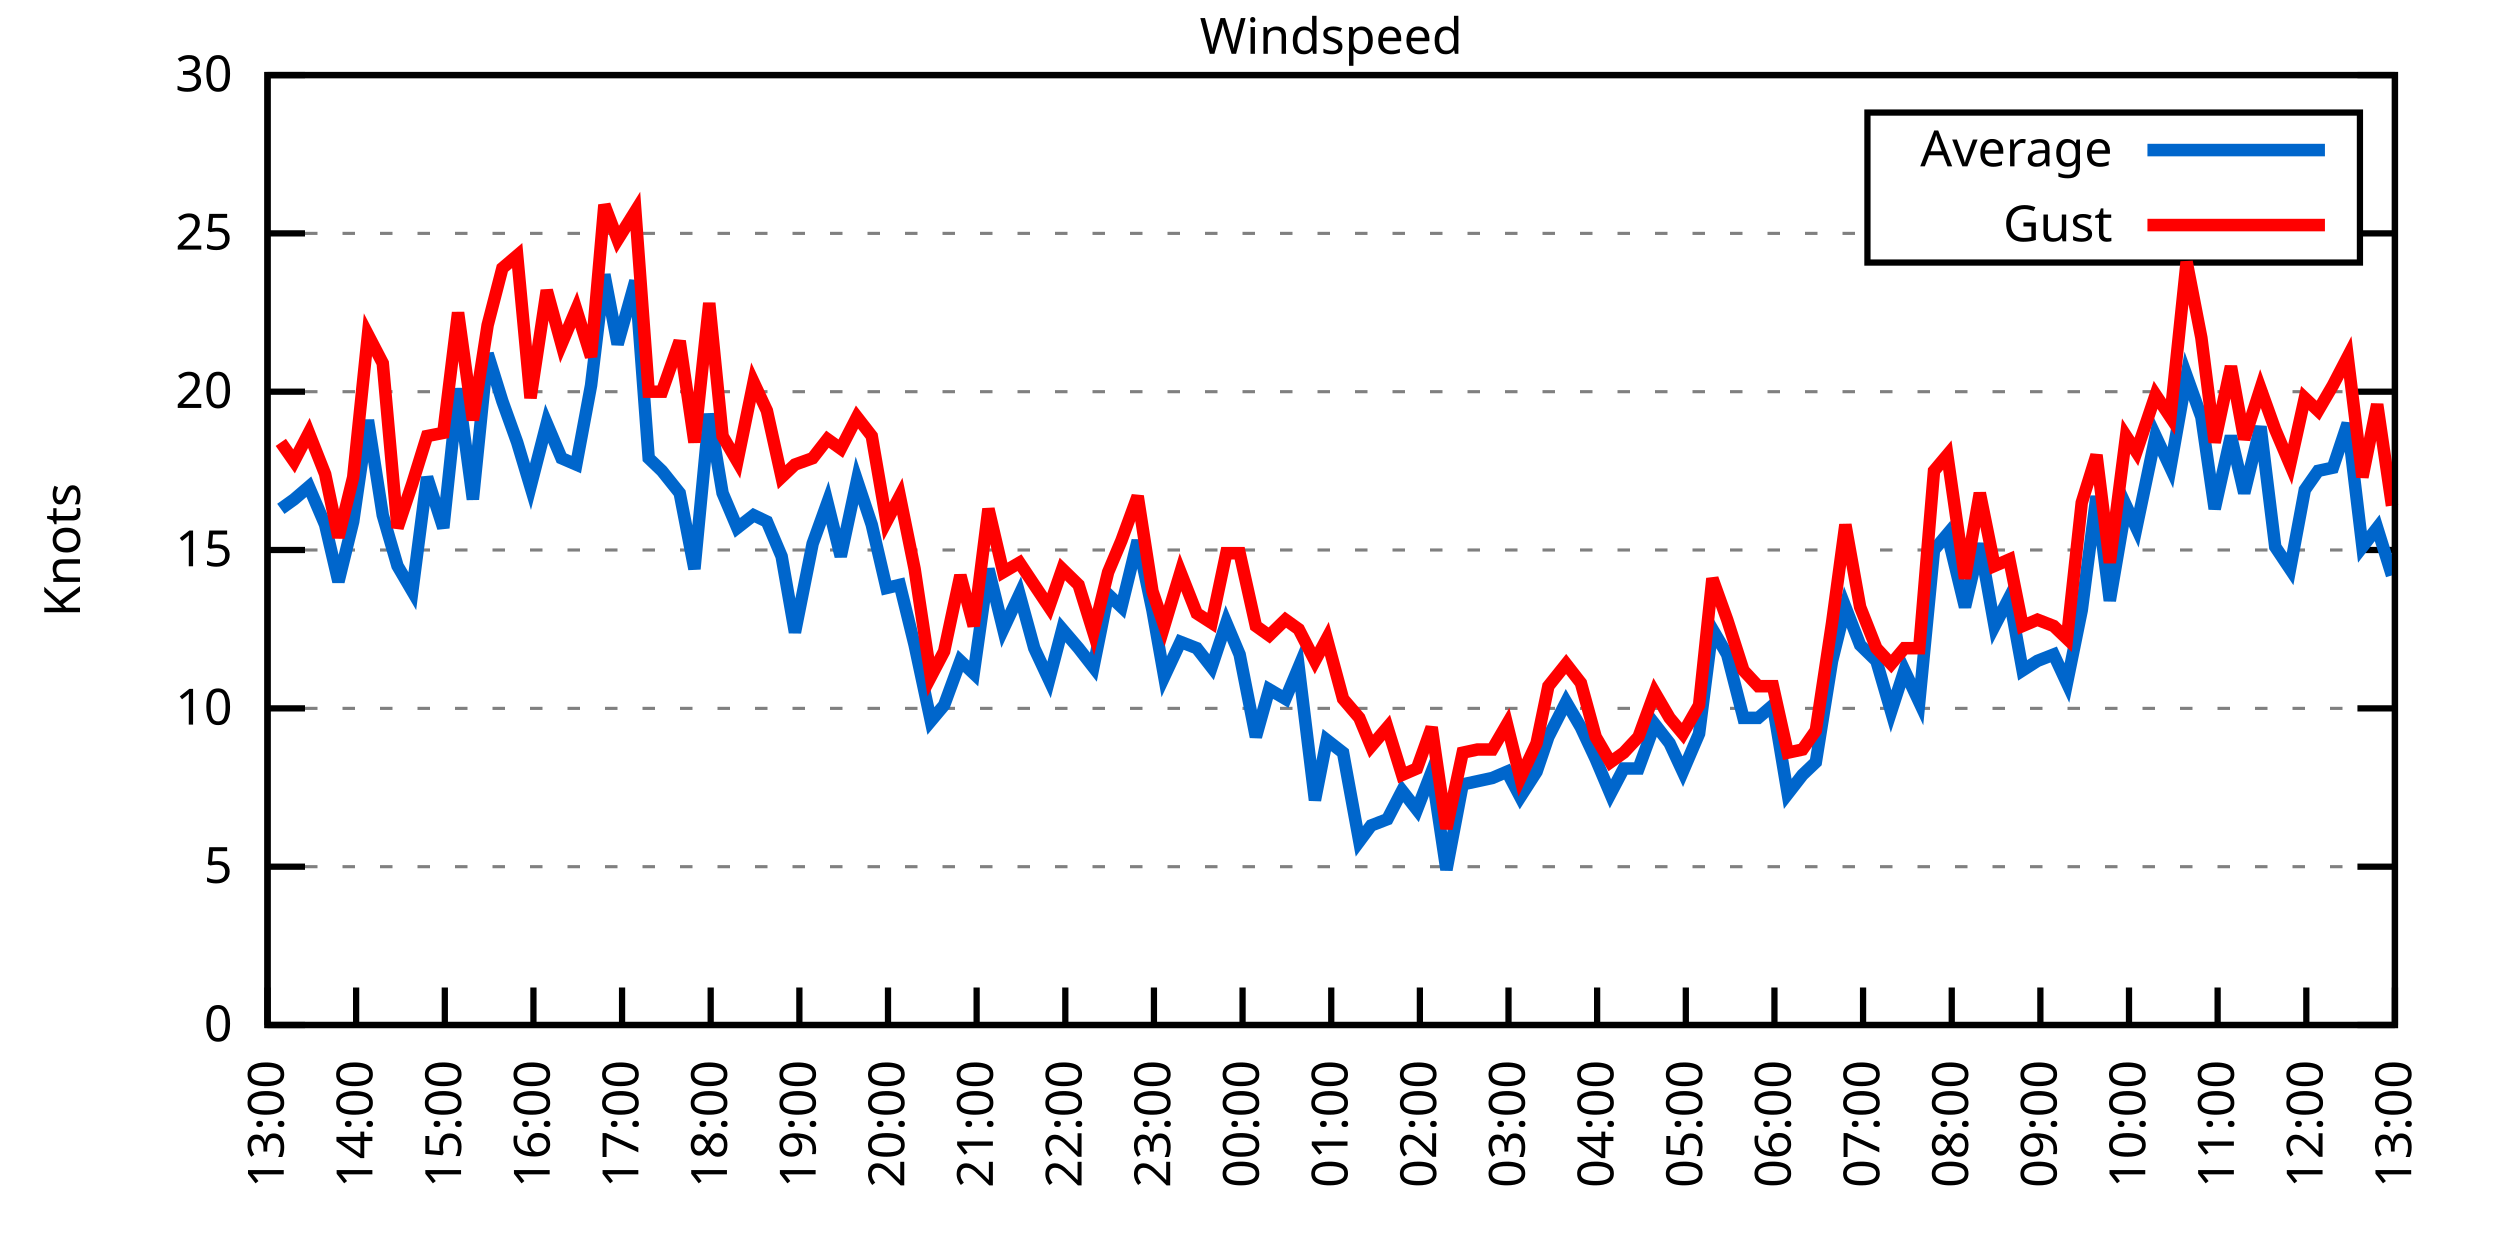
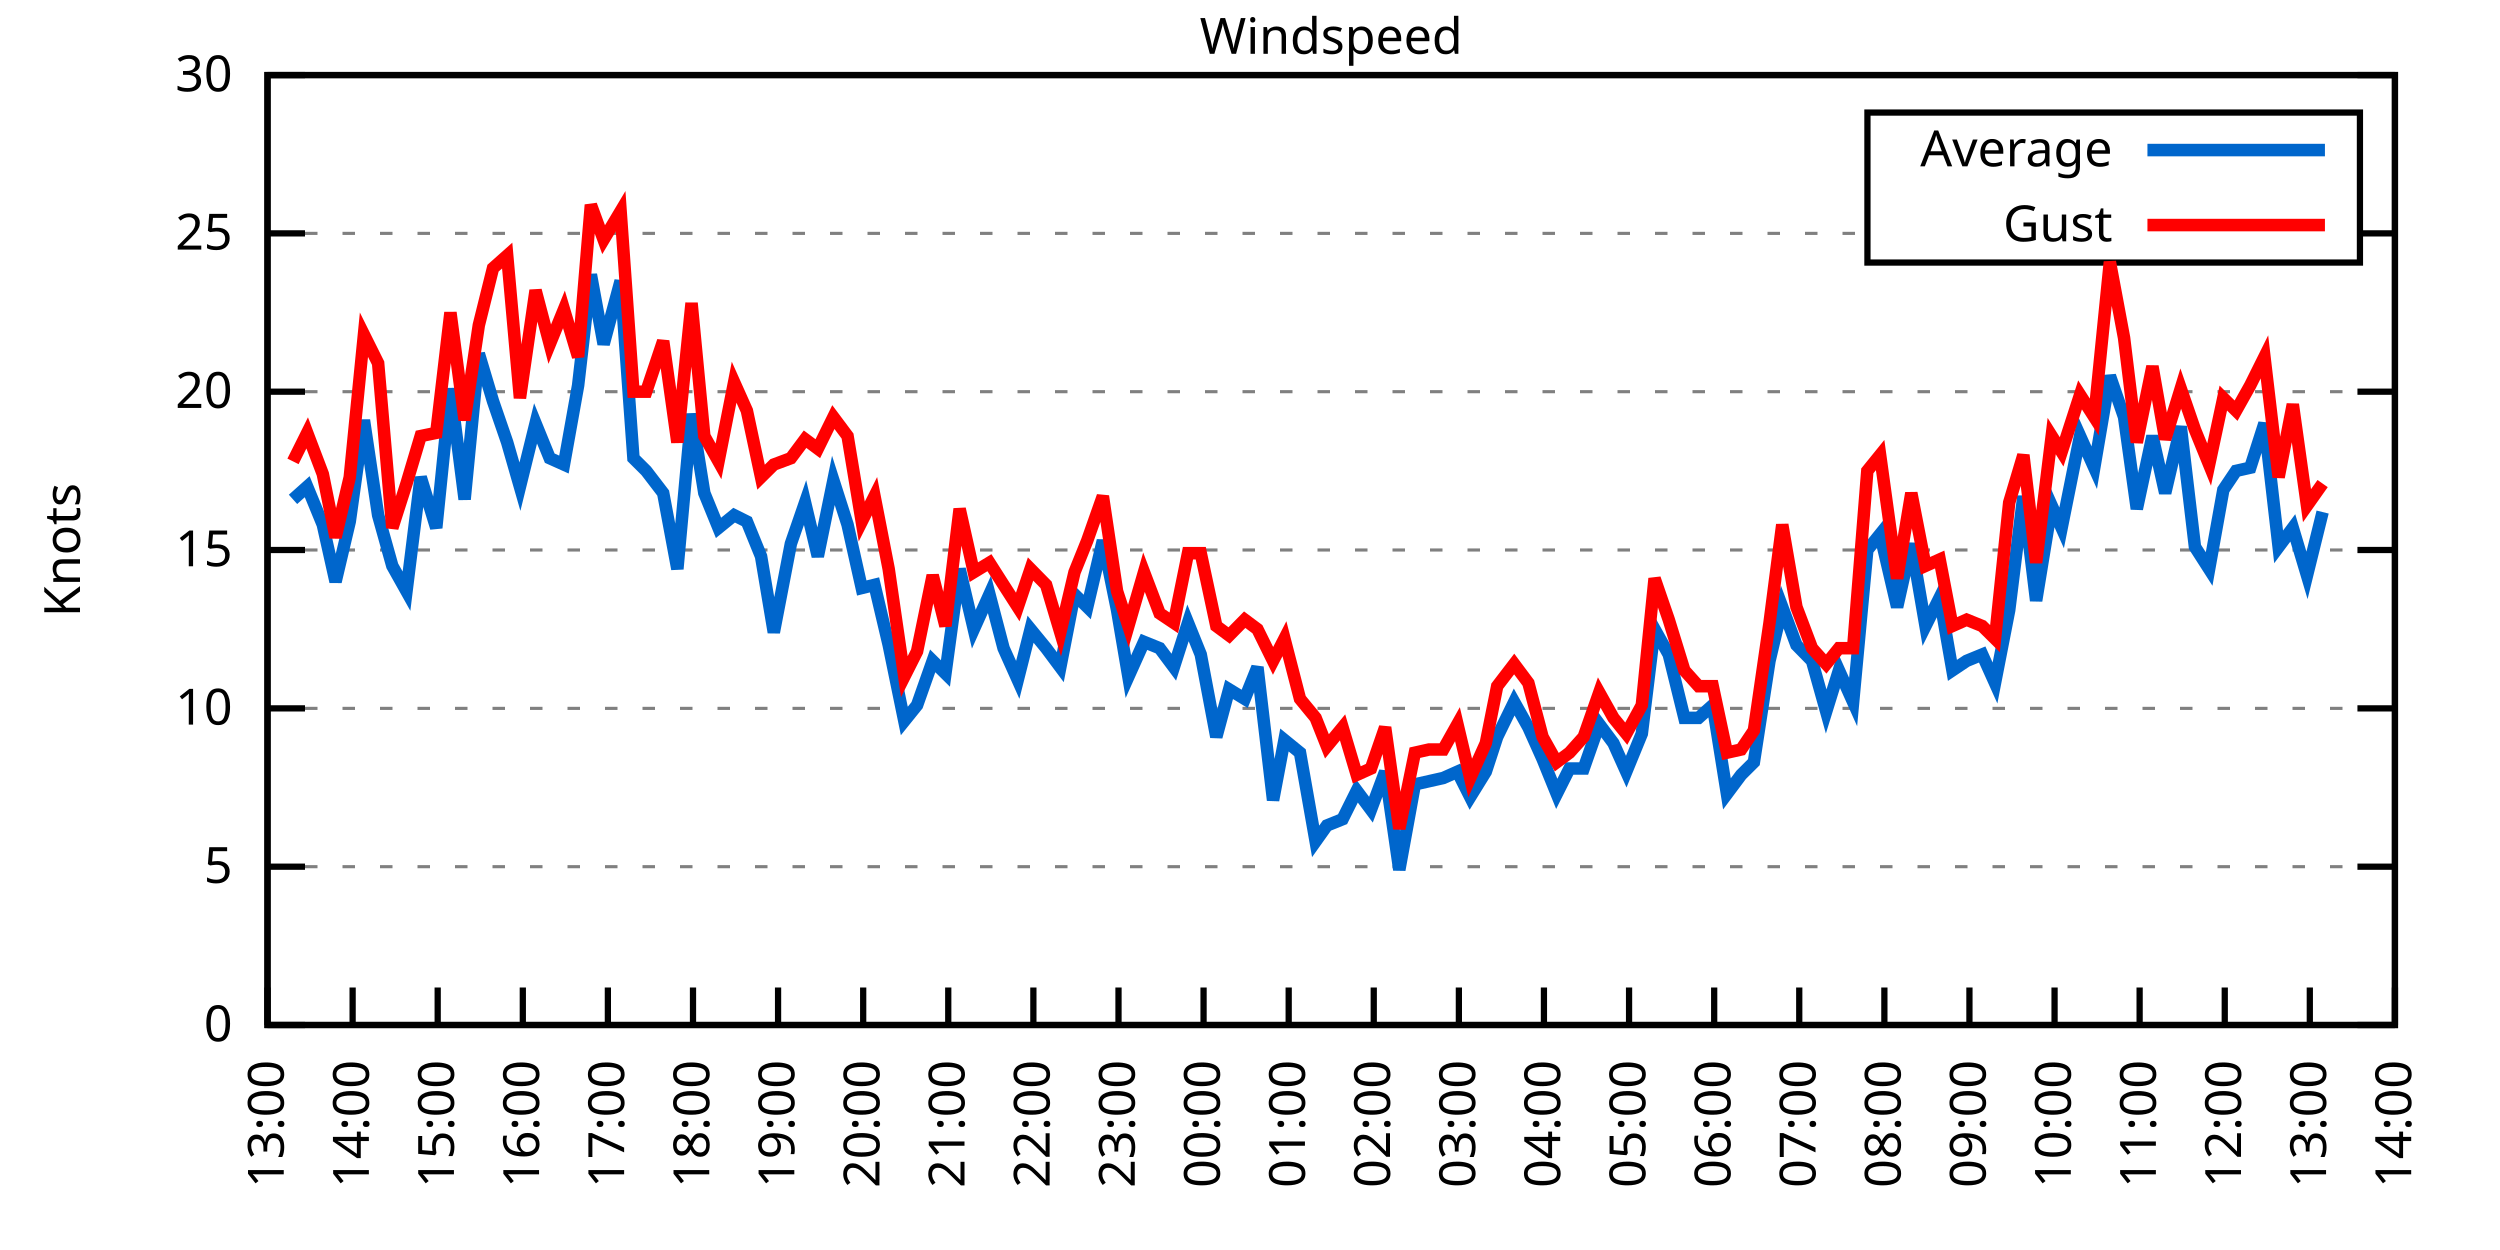
<svg xmlns="http://www.w3.org/2000/svg" xmlns:xlink="http://www.w3.org/1999/xlink" width="400" height="200" viewBox="0 0 400 200">
  <g id="gnuplot_canvas">
    <rect x="0" y="0" width="400" height="200" fill="none" />
    <defs>
      <circle id="gpDot" r="0.5" stroke-width="0.5" stroke="currentColor" />
      <path id="gpPt0" stroke-width="0.333" stroke="currentColor" d="M-1,0 h2 M0,-1 v2" />
      <path id="gpPt1" stroke-width="0.333" stroke="currentColor" d="M-1,-1 L1,1 M1,-1 L-1,1" />
      <path id="gpPt2" stroke-width="0.333" stroke="currentColor" d="M-1,0 L1,0 M0,-1 L0,1 M-1,-1 L1,1 M-1,1 L1,-1" />
      <rect id="gpPt3" stroke-width="0.333" stroke="currentColor" x="-1" y="-1" width="2" height="2" />
      <rect id="gpPt4" stroke-width="0.333" stroke="currentColor" fill="currentColor" x="-1" y="-1" width="2" height="2" />
      <circle id="gpPt5" stroke-width="0.333" stroke="currentColor" cx="0" cy="0" r="1" />
      <use xlink:href="#gpPt5" id="gpPt6" fill="currentColor" stroke="none" />
      <path id="gpPt7" stroke-width="0.333" stroke="currentColor" d="M0,-1.33 L-1.33,0.67 L1.33,0.67 z" />
      <use xlink:href="#gpPt7" id="gpPt8" fill="currentColor" stroke="none" />
      <use xlink:href="#gpPt7" id="gpPt9" stroke="currentColor" transform="rotate(180)" />
      <use xlink:href="#gpPt9" id="gpPt10" fill="currentColor" stroke="none" />
      <use xlink:href="#gpPt3" id="gpPt11" stroke="currentColor" transform="rotate(45)" />
      <use xlink:href="#gpPt11" id="gpPt12" fill="currentColor" stroke="none" />
      <path id="gpPt13" stroke-width="0.333" stroke="currentColor" d="M0,1.330 L1.265,0.411 L0.782,-1.067 L-0.782,-1.076 L-1.265,0.411 z" />
      <use xlink:href="#gpPt13" id="gpPt14" fill="currentColor" stroke="none" />
      <filter id="textbox" filterUnits="objectBoundingBox" x="0" y="0" height="1" width="1">
        <feFlood flood-color="white" flood-opacity="1" result="bgnd" />
        <feComposite in="SourceGraphic" in2="bgnd" operator="atop" />
      </filter>
      <filter id="greybox" filterUnits="objectBoundingBox" x="0" y="0" height="1" width="1">
        <feFlood flood-color="lightgrey" flood-opacity="1" result="grey" />
        <feComposite in="SourceGraphic" in2="grey" operator="atop" />
      </filter>
    </defs>
    <g fill="none" color="white" stroke="currentColor" stroke-width="1.00" stroke-linecap="butt" stroke-linejoin="miter">
</g>
    <g fill="none" color="black" stroke="currentColor" stroke-width="1.00" stroke-linecap="butt" stroke-linejoin="miter">
      <g stroke="none" shape-rendering="crispEdges">
        <polygon fill="rgb(255, 255, 255)" points="42.80,164.00 383.18,164.00 383.18,12.02 42.80,12.02 " />
      </g>
    </g>
    <g fill="none" color="black" stroke="currentColor" stroke-width="1.00" stroke-linecap="butt" stroke-linejoin="miter">
</g>
    <g fill="none" color="black" stroke="black" stroke-width="0.50" stroke-linecap="butt" stroke-linejoin="miter">
</g>
    <g fill="none" color="gray" stroke="currentColor" stroke-width="0.50" stroke-linecap="butt" stroke-linejoin="miter">
      <path stroke="gray" stroke-dasharray="2,4" class="gridline" d="M42.80,164.00 L383.19,164.00  " />
    </g>
    <g fill="none" color="gray" stroke="gray" stroke-width="1.00" stroke-linecap="butt" stroke-linejoin="miter">
</g>
    <g fill="none" color="black" stroke="currentColor" stroke-width="1.00" stroke-linecap="butt" stroke-linejoin="miter">
      <path stroke="black" d="M42.80,164.00 L48.80,164.00 M383.19,164.00 L377.19,164.00  " />
      <g transform="translate(37.20,166.60)" stroke="none" fill="black" font-family="Sans" font-size="8.00" text-anchor="end">
        <text>
          <tspan font-family="Sans"> 0</tspan>
        </text>
      </g>
    </g>
    <g fill="none" color="black" stroke="currentColor" stroke-width="1.00" stroke-linecap="butt" stroke-linejoin="miter">
</g>
    <g fill="none" color="black" stroke="black" stroke-width="0.50" stroke-linecap="butt" stroke-linejoin="miter">
</g>
    <g fill="none" color="gray" stroke="currentColor" stroke-width="0.50" stroke-linecap="butt" stroke-linejoin="miter">
      <path stroke="gray" stroke-dasharray="2,4" class="gridline" d="M42.80,138.67 L383.19,138.67  " />
    </g>
    <g fill="none" color="gray" stroke="gray" stroke-width="1.00" stroke-linecap="butt" stroke-linejoin="miter">
</g>
    <g fill="none" color="black" stroke="currentColor" stroke-width="1.00" stroke-linecap="butt" stroke-linejoin="miter">
      <path stroke="black" d="M42.80,138.67 L48.80,138.67 M383.19,138.67 L377.19,138.67  " />
      <g transform="translate(37.20,141.27)" stroke="none" fill="black" font-family="Sans" font-size="8.00" text-anchor="end">
        <text>
          <tspan font-family="Sans"> 5</tspan>
        </text>
      </g>
    </g>
    <g fill="none" color="black" stroke="currentColor" stroke-width="1.00" stroke-linecap="butt" stroke-linejoin="miter">
</g>
    <g fill="none" color="black" stroke="black" stroke-width="0.50" stroke-linecap="butt" stroke-linejoin="miter">
</g>
    <g fill="none" color="gray" stroke="currentColor" stroke-width="0.50" stroke-linecap="butt" stroke-linejoin="miter">
      <path stroke="gray" stroke-dasharray="2,4" class="gridline" d="M42.80,113.34 L383.19,113.34  " />
    </g>
    <g fill="none" color="gray" stroke="gray" stroke-width="1.00" stroke-linecap="butt" stroke-linejoin="miter">
</g>
    <g fill="none" color="black" stroke="currentColor" stroke-width="1.00" stroke-linecap="butt" stroke-linejoin="miter">
      <path stroke="black" d="M42.80,113.34 L48.80,113.34 M383.19,113.34 L377.19,113.34  " />
      <g transform="translate(37.20,115.94)" stroke="none" fill="black" font-family="Sans" font-size="8.00" text-anchor="end">
        <text>
          <tspan font-family="Sans"> 10</tspan>
        </text>
      </g>
    </g>
    <g fill="none" color="black" stroke="currentColor" stroke-width="1.00" stroke-linecap="butt" stroke-linejoin="miter">
</g>
    <g fill="none" color="black" stroke="black" stroke-width="0.50" stroke-linecap="butt" stroke-linejoin="miter">
</g>
    <g fill="none" color="gray" stroke="currentColor" stroke-width="0.50" stroke-linecap="butt" stroke-linejoin="miter">
      <path stroke="gray" stroke-dasharray="2,4" class="gridline" d="M42.80,88.00 L383.19,88.00  " />
    </g>
    <g fill="none" color="gray" stroke="gray" stroke-width="1.00" stroke-linecap="butt" stroke-linejoin="miter">
</g>
    <g fill="none" color="black" stroke="currentColor" stroke-width="1.00" stroke-linecap="butt" stroke-linejoin="miter">
      <path stroke="black" d="M42.80,88.00 L48.80,88.00 M383.19,88.00 L377.19,88.00  " />
      <g transform="translate(37.20,90.60)" stroke="none" fill="black" font-family="Sans" font-size="8.00" text-anchor="end">
        <text>
          <tspan font-family="Sans"> 15</tspan>
        </text>
      </g>
    </g>
    <g fill="none" color="black" stroke="currentColor" stroke-width="1.00" stroke-linecap="butt" stroke-linejoin="miter">
</g>
    <g fill="none" color="black" stroke="black" stroke-width="0.50" stroke-linecap="butt" stroke-linejoin="miter">
</g>
    <g fill="none" color="gray" stroke="currentColor" stroke-width="0.50" stroke-linecap="butt" stroke-linejoin="miter">
      <path stroke="gray" stroke-dasharray="2,4" class="gridline" d="M42.80,62.67 L383.19,62.67  " />
    </g>
    <g fill="none" color="gray" stroke="gray" stroke-width="1.00" stroke-linecap="butt" stroke-linejoin="miter">
</g>
    <g fill="none" color="black" stroke="currentColor" stroke-width="1.00" stroke-linecap="butt" stroke-linejoin="miter">
      <path stroke="black" d="M42.80,62.67 L48.80,62.67 M383.19,62.67 L377.19,62.67  " />
      <g transform="translate(37.20,65.27)" stroke="none" fill="black" font-family="Sans" font-size="8.00" text-anchor="end">
        <text>
          <tspan font-family="Sans"> 20</tspan>
        </text>
      </g>
    </g>
    <g fill="none" color="black" stroke="currentColor" stroke-width="1.00" stroke-linecap="butt" stroke-linejoin="miter">
</g>
    <g fill="none" color="black" stroke="black" stroke-width="0.50" stroke-linecap="butt" stroke-linejoin="miter">
</g>
    <g fill="none" color="gray" stroke="currentColor" stroke-width="0.50" stroke-linecap="butt" stroke-linejoin="miter">
      <path stroke="gray" stroke-dasharray="2,4" class="gridline" d="M42.80,37.34 L298.79,37.34 M377.59,37.34 L383.19,37.34  " />
    </g>
    <g fill="none" color="gray" stroke="gray" stroke-width="1.00" stroke-linecap="butt" stroke-linejoin="miter">
</g>
    <g fill="none" color="black" stroke="currentColor" stroke-width="1.00" stroke-linecap="butt" stroke-linejoin="miter">
      <path stroke="black" d="M42.80,37.34 L48.80,37.34 M383.19,37.34 L377.19,37.34  " />
      <g transform="translate(37.20,39.94)" stroke="none" fill="black" font-family="Sans" font-size="8.00" text-anchor="end">
        <text>
          <tspan font-family="Sans"> 25</tspan>
        </text>
      </g>
    </g>
    <g fill="none" color="black" stroke="currentColor" stroke-width="1.00" stroke-linecap="butt" stroke-linejoin="miter">
</g>
    <g fill="none" color="black" stroke="black" stroke-width="0.50" stroke-linecap="butt" stroke-linejoin="miter">
</g>
    <g fill="none" color="gray" stroke="currentColor" stroke-width="0.50" stroke-linecap="butt" stroke-linejoin="miter">
      <path stroke="gray" stroke-dasharray="2,4" class="gridline" d="M42.80,12.01 L383.19,12.01  " />
    </g>
    <g fill="none" color="gray" stroke="gray" stroke-width="1.00" stroke-linecap="butt" stroke-linejoin="miter">
</g>
    <g fill="none" color="black" stroke="currentColor" stroke-width="1.00" stroke-linecap="butt" stroke-linejoin="miter">
      <path stroke="black" d="M42.80,12.01 L48.80,12.01 M383.19,12.01 L377.19,12.01  " />
      <g transform="translate(37.20,14.61)" stroke="none" fill="black" font-family="Sans" font-size="8.00" text-anchor="end">
        <text>
          <tspan font-family="Sans"> 30</tspan>
        </text>
      </g>
    </g>
    <g fill="none" color="black" stroke="currentColor" stroke-width="1.00" stroke-linecap="butt" stroke-linejoin="miter">
      <path stroke="black" d="M42.80,164.00 L42.80,158.00  " />
      <g transform="translate(45.40,169.60) rotate(270.00)" stroke="none" fill="black" font-family="Sans" font-size="8.00" text-anchor="end">
        <text>
          <tspan font-family="Sans">13:00</tspan>
        </text>
      </g>
    </g>
    <g fill="none" color="black" stroke="currentColor" stroke-width="1.00" stroke-linecap="butt" stroke-linejoin="miter">
-       <path stroke="black" d="M56.98,164.00 L56.98,158.00  " />
-       <g transform="translate(59.58,169.60) rotate(270.00)" stroke="none" fill="black" font-family="Sans" font-size="8.00" text-anchor="end">
+       <path stroke="black" d="M56.42,164.00 L56.42,158.00  " />
+       <g transform="translate(59.02,169.60) rotate(270.00)" stroke="none" fill="black" font-family="Sans" font-size="8.00" text-anchor="end">
        <text>
          <tspan font-family="Sans">14:00</tspan>
        </text>
      </g>
    </g>
    <g fill="none" color="black" stroke="currentColor" stroke-width="1.00" stroke-linecap="butt" stroke-linejoin="miter">
-       <path stroke="black" d="M71.17,164.00 L71.17,158.00  " />
-       <g transform="translate(73.77,169.60) rotate(270.00)" stroke="none" fill="black" font-family="Sans" font-size="8.00" text-anchor="end">
+       <path stroke="black" d="M70.03,164.00 L70.03,158.00  " />
+       <g transform="translate(72.63,169.60) rotate(270.00)" stroke="none" fill="black" font-family="Sans" font-size="8.00" text-anchor="end">
        <text>
          <tspan font-family="Sans">15:00</tspan>
        </text>
      </g>
    </g>
    <g fill="none" color="black" stroke="currentColor" stroke-width="1.00" stroke-linecap="butt" stroke-linejoin="miter">
-       <path stroke="black" d="M85.35,164.00 L85.35,158.00  " />
-       <g transform="translate(87.95,169.60) rotate(270.00)" stroke="none" fill="black" font-family="Sans" font-size="8.00" text-anchor="end">
+       <path stroke="black" d="M83.65,164.00 L83.65,158.00  " />
+       <g transform="translate(86.25,169.60) rotate(270.00)" stroke="none" fill="black" font-family="Sans" font-size="8.00" text-anchor="end">
        <text>
          <tspan font-family="Sans">16:00</tspan>
        </text>
      </g>
    </g>
    <g fill="none" color="black" stroke="currentColor" stroke-width="1.00" stroke-linecap="butt" stroke-linejoin="miter">
-       <path stroke="black" d="M99.53,164.00 L99.53,158.00  " />
-       <g transform="translate(102.13,169.60) rotate(270.00)" stroke="none" fill="black" font-family="Sans" font-size="8.00" text-anchor="end">
+       <path stroke="black" d="M97.26,164.00 L97.26,158.00  " />
+       <g transform="translate(99.86,169.60) rotate(270.00)" stroke="none" fill="black" font-family="Sans" font-size="8.00" text-anchor="end">
        <text>
          <tspan font-family="Sans">17:00</tspan>
        </text>
      </g>
    </g>
    <g fill="none" color="black" stroke="currentColor" stroke-width="1.00" stroke-linecap="butt" stroke-linejoin="miter">
-       <path stroke="black" d="M113.71,164.00 L113.71,158.00  " />
-       <g transform="translate(116.31,169.60) rotate(270.00)" stroke="none" fill="black" font-family="Sans" font-size="8.00" text-anchor="end">
+       <path stroke="black" d="M110.88,164.00 L110.88,158.00  " />
+       <g transform="translate(113.48,169.60) rotate(270.00)" stroke="none" fill="black" font-family="Sans" font-size="8.00" text-anchor="end">
        <text>
          <tspan font-family="Sans">18:00</tspan>
        </text>
      </g>
    </g>
    <g fill="none" color="black" stroke="currentColor" stroke-width="1.00" stroke-linecap="butt" stroke-linejoin="miter">
-       <path stroke="black" d="M127.90,164.00 L127.90,158.00  " />
-       <g transform="translate(130.50,169.60) rotate(270.00)" stroke="none" fill="black" font-family="Sans" font-size="8.00" text-anchor="end">
+       <path stroke="black" d="M124.49,164.00 L124.49,158.00  " />
+       <g transform="translate(127.09,169.60) rotate(270.00)" stroke="none" fill="black" font-family="Sans" font-size="8.00" text-anchor="end">
        <text>
          <tspan font-family="Sans">19:00</tspan>
        </text>
      </g>
    </g>
    <g fill="none" color="black" stroke="currentColor" stroke-width="1.00" stroke-linecap="butt" stroke-linejoin="miter">
-       <path stroke="black" d="M142.08,164.00 L142.08,158.00  " />
-       <g transform="translate(144.68,169.60) rotate(270.00)" stroke="none" fill="black" font-family="Sans" font-size="8.00" text-anchor="end">
+       <path stroke="black" d="M138.11,164.00 L138.11,158.00  " />
+       <g transform="translate(140.71,169.60) rotate(270.00)" stroke="none" fill="black" font-family="Sans" font-size="8.00" text-anchor="end">
        <text>
          <tspan font-family="Sans">20:00</tspan>
        </text>
      </g>
    </g>
    <g fill="none" color="black" stroke="currentColor" stroke-width="1.00" stroke-linecap="butt" stroke-linejoin="miter">
-       <path stroke="black" d="M156.26,164.00 L156.26,158.00  " />
-       <g transform="translate(158.86,169.60) rotate(270.00)" stroke="none" fill="black" font-family="Sans" font-size="8.00" text-anchor="end">
+       <path stroke="black" d="M151.72,164.00 L151.72,158.00  " />
+       <g transform="translate(154.32,169.60) rotate(270.00)" stroke="none" fill="black" font-family="Sans" font-size="8.00" text-anchor="end">
        <text>
          <tspan font-family="Sans">21:00</tspan>
        </text>
      </g>
    </g>
    <g fill="none" color="black" stroke="currentColor" stroke-width="1.00" stroke-linecap="butt" stroke-linejoin="miter">
-       <path stroke="black" d="M170.45,164.00 L170.45,158.00  " />
-       <g transform="translate(173.05,169.60) rotate(270.00)" stroke="none" fill="black" font-family="Sans" font-size="8.00" text-anchor="end">
+       <path stroke="black" d="M165.34,164.00 L165.34,158.00  " />
+       <g transform="translate(167.94,169.60) rotate(270.00)" stroke="none" fill="black" font-family="Sans" font-size="8.00" text-anchor="end">
        <text>
          <tspan font-family="Sans">22:00</tspan>
        </text>
      </g>
    </g>
    <g fill="none" color="black" stroke="currentColor" stroke-width="1.00" stroke-linecap="butt" stroke-linejoin="miter">
-       <path stroke="black" d="M184.63,164.00 L184.63,158.00  " />
-       <g transform="translate(187.23,169.60) rotate(270.00)" stroke="none" fill="black" font-family="Sans" font-size="8.00" text-anchor="end">
+       <path stroke="black" d="M178.96,164.00 L178.96,158.00  " />
+       <g transform="translate(181.56,169.60) rotate(270.00)" stroke="none" fill="black" font-family="Sans" font-size="8.00" text-anchor="end">
        <text>
          <tspan font-family="Sans">23:00</tspan>
        </text>
      </g>
    </g>
    <g fill="none" color="black" stroke="currentColor" stroke-width="1.00" stroke-linecap="butt" stroke-linejoin="miter">
-       <path stroke="black" d="M198.81,164.00 L198.81,158.00  " />
-       <g transform="translate(201.41,169.60) rotate(270.00)" stroke="none" fill="black" font-family="Sans" font-size="8.00" text-anchor="end">
+       <path stroke="black" d="M192.57,164.00 L192.57,158.00  " />
+       <g transform="translate(195.17,169.60) rotate(270.00)" stroke="none" fill="black" font-family="Sans" font-size="8.00" text-anchor="end">
        <text>
          <tspan font-family="Sans">00:00</tspan>
        </text>
      </g>
    </g>
    <g fill="none" color="black" stroke="currentColor" stroke-width="1.00" stroke-linecap="butt" stroke-linejoin="miter">
-       <path stroke="black" d="M213.00,164.00 L213.00,158.00  " />
-       <g transform="translate(215.60,169.60) rotate(270.00)" stroke="none" fill="black" font-family="Sans" font-size="8.00" text-anchor="end">
+       <path stroke="black" d="M206.19,164.00 L206.19,158.00  " />
+       <g transform="translate(208.79,169.60) rotate(270.00)" stroke="none" fill="black" font-family="Sans" font-size="8.00" text-anchor="end">
        <text>
          <tspan font-family="Sans">01:00</tspan>
        </text>
      </g>
    </g>
    <g fill="none" color="black" stroke="currentColor" stroke-width="1.00" stroke-linecap="butt" stroke-linejoin="miter">
-       <path stroke="black" d="M227.18,164.00 L227.18,158.00  " />
-       <g transform="translate(229.78,169.60) rotate(270.00)" stroke="none" fill="black" font-family="Sans" font-size="8.00" text-anchor="end">
+       <path stroke="black" d="M219.80,164.00 L219.80,158.00  " />
+       <g transform="translate(222.40,169.60) rotate(270.00)" stroke="none" fill="black" font-family="Sans" font-size="8.00" text-anchor="end">
        <text>
          <tspan font-family="Sans">02:00</tspan>
        </text>
      </g>
    </g>
    <g fill="none" color="black" stroke="currentColor" stroke-width="1.00" stroke-linecap="butt" stroke-linejoin="miter">
-       <path stroke="black" d="M241.36,164.00 L241.36,158.00  " />
-       <g transform="translate(243.96,169.60) rotate(270.00)" stroke="none" fill="black" font-family="Sans" font-size="8.00" text-anchor="end">
+       <path stroke="black" d="M233.42,164.00 L233.42,158.00  " />
+       <g transform="translate(236.02,169.60) rotate(270.00)" stroke="none" fill="black" font-family="Sans" font-size="8.00" text-anchor="end">
        <text>
          <tspan font-family="Sans">03:00</tspan>
        </text>
      </g>
    </g>
    <g fill="none" color="black" stroke="currentColor" stroke-width="1.00" stroke-linecap="butt" stroke-linejoin="miter">
-       <path stroke="black" d="M255.54,164.00 L255.54,158.00  " />
-       <g transform="translate(258.14,169.60) rotate(270.00)" stroke="none" fill="black" font-family="Sans" font-size="8.00" text-anchor="end">
+       <path stroke="black" d="M247.03,164.00 L247.03,158.00  " />
+       <g transform="translate(249.63,169.60) rotate(270.00)" stroke="none" fill="black" font-family="Sans" font-size="8.00" text-anchor="end">
        <text>
          <tspan font-family="Sans">04:00</tspan>
        </text>
      </g>
    </g>
    <g fill="none" color="black" stroke="currentColor" stroke-width="1.00" stroke-linecap="butt" stroke-linejoin="miter">
-       <path stroke="black" d="M269.73,164.00 L269.73,158.00  " />
-       <g transform="translate(272.33,169.60) rotate(270.00)" stroke="none" fill="black" font-family="Sans" font-size="8.00" text-anchor="end">
+       <path stroke="black" d="M260.65,164.00 L260.65,158.00  " />
+       <g transform="translate(263.25,169.60) rotate(270.00)" stroke="none" fill="black" font-family="Sans" font-size="8.00" text-anchor="end">
        <text>
          <tspan font-family="Sans">05:00</tspan>
        </text>
      </g>
    </g>
    <g fill="none" color="black" stroke="currentColor" stroke-width="1.00" stroke-linecap="butt" stroke-linejoin="miter">
-       <path stroke="black" d="M283.91,164.00 L283.91,158.00  " />
-       <g transform="translate(286.51,169.60) rotate(270.00)" stroke="none" fill="black" font-family="Sans" font-size="8.00" text-anchor="end">
+       <path stroke="black" d="M274.27,164.00 L274.27,158.00  " />
+       <g transform="translate(276.87,169.60) rotate(270.00)" stroke="none" fill="black" font-family="Sans" font-size="8.00" text-anchor="end">
        <text>
          <tspan font-family="Sans">06:00</tspan>
        </text>
      </g>
    </g>
    <g fill="none" color="black" stroke="currentColor" stroke-width="1.00" stroke-linecap="butt" stroke-linejoin="miter">
-       <path stroke="black" d="M298.09,164.00 L298.09,158.00  " />
-       <g transform="translate(300.69,169.60) rotate(270.00)" stroke="none" fill="black" font-family="Sans" font-size="8.00" text-anchor="end">
+       <path stroke="black" d="M287.88,164.00 L287.88,158.00  " />
+       <g transform="translate(290.48,169.60) rotate(270.00)" stroke="none" fill="black" font-family="Sans" font-size="8.00" text-anchor="end">
        <text>
          <tspan font-family="Sans">07:00</tspan>
        </text>
      </g>
    </g>
    <g fill="none" color="black" stroke="currentColor" stroke-width="1.00" stroke-linecap="butt" stroke-linejoin="miter">
-       <path stroke="black" d="M312.28,164.00 L312.28,158.00  " />
-       <g transform="translate(314.88,169.60) rotate(270.00)" stroke="none" fill="black" font-family="Sans" font-size="8.00" text-anchor="end">
+       <path stroke="black" d="M301.50,164.00 L301.50,158.00  " />
+       <g transform="translate(304.10,169.60) rotate(270.00)" stroke="none" fill="black" font-family="Sans" font-size="8.00" text-anchor="end">
        <text>
          <tspan font-family="Sans">08:00</tspan>
        </text>
      </g>
    </g>
    <g fill="none" color="black" stroke="currentColor" stroke-width="1.00" stroke-linecap="butt" stroke-linejoin="miter">
-       <path stroke="black" d="M326.46,164.00 L326.46,158.00  " />
-       <g transform="translate(329.06,169.60) rotate(270.00)" stroke="none" fill="black" font-family="Sans" font-size="8.00" text-anchor="end">
+       <path stroke="black" d="M315.11,164.00 L315.11,158.00  " />
+       <g transform="translate(317.71,169.60) rotate(270.00)" stroke="none" fill="black" font-family="Sans" font-size="8.00" text-anchor="end">
        <text>
          <tspan font-family="Sans">09:00</tspan>
        </text>
      </g>
    </g>
    <g fill="none" color="black" stroke="currentColor" stroke-width="1.00" stroke-linecap="butt" stroke-linejoin="miter">
-       <path stroke="black" d="M340.64,164.00 L340.64,158.00  " />
-       <g transform="translate(343.24,169.60) rotate(270.00)" stroke="none" fill="black" font-family="Sans" font-size="8.00" text-anchor="end">
+       <path stroke="black" d="M328.73,164.00 L328.73,158.00  " />
+       <g transform="translate(331.33,169.60) rotate(270.00)" stroke="none" fill="black" font-family="Sans" font-size="8.00" text-anchor="end">
        <text>
          <tspan font-family="Sans">10:00</tspan>
        </text>
      </g>
    </g>
    <g fill="none" color="black" stroke="currentColor" stroke-width="1.00" stroke-linecap="butt" stroke-linejoin="miter">
-       <path stroke="black" d="M354.82,164.00 L354.82,158.00  " />
-       <g transform="translate(357.42,169.60) rotate(270.00)" stroke="none" fill="black" font-family="Sans" font-size="8.00" text-anchor="end">
+       <path stroke="black" d="M342.34,164.00 L342.34,158.00  " />
+       <g transform="translate(344.94,169.60) rotate(270.00)" stroke="none" fill="black" font-family="Sans" font-size="8.00" text-anchor="end">
        <text>
          <tspan font-family="Sans">11:00</tspan>
        </text>
      </g>
    </g>
    <g fill="none" color="black" stroke="currentColor" stroke-width="1.00" stroke-linecap="butt" stroke-linejoin="miter">
-       <path stroke="black" d="M369.01,164.00 L369.01,158.00  " />
-       <g transform="translate(371.61,169.60) rotate(270.00)" stroke="none" fill="black" font-family="Sans" font-size="8.00" text-anchor="end">
+       <path stroke="black" d="M355.96,164.00 L355.96,158.00  " />
+       <g transform="translate(358.56,169.60) rotate(270.00)" stroke="none" fill="black" font-family="Sans" font-size="8.00" text-anchor="end">
        <text>
          <tspan font-family="Sans">12:00</tspan>
+         </text>
+       </g>
+     </g>
+     <g fill="none" color="black" stroke="currentColor" stroke-width="1.00" stroke-linecap="butt" stroke-linejoin="miter">
+       <path stroke="black" d="M369.57,164.00 L369.57,158.00  " />
+       <g transform="translate(372.17,169.60) rotate(270.00)" stroke="none" fill="black" font-family="Sans" font-size="8.00" text-anchor="end">
+         <text>
+           <tspan font-family="Sans">13:00</tspan>
        </text>
      </g>
    </g>
    <g fill="none" color="black" stroke="currentColor" stroke-width="1.00" stroke-linecap="butt" stroke-linejoin="miter">
      <path stroke="black" d="M383.19,164.00 L383.19,158.00  " />
      <g transform="translate(385.79,169.60) rotate(270.00)" stroke="none" fill="black" font-family="Sans" font-size="8.00" text-anchor="end">
        <text>
-           <tspan font-family="Sans">13:00</tspan>
+           <tspan font-family="Sans">14:00</tspan>
        </text>
      </g>
    </g>
    <g fill="none" color="black" stroke="currentColor" stroke-width="1.00" stroke-linecap="butt" stroke-linejoin="miter">
</g>
    <g fill="none" color="black" stroke="currentColor" stroke-width="1.00" stroke-linecap="butt" stroke-linejoin="miter">
      <path stroke="black" d="M42.80,12.01 L42.80,164.00 L383.19,164.00 L383.19,12.01 L42.80,12.01 Z  " />
    </g>
    <g fill="none" color="black" stroke="currentColor" stroke-width="1.00" stroke-linecap="butt" stroke-linejoin="miter">
</g>
    <g fill="none" color="black" stroke="currentColor" stroke-width="1.00" stroke-linecap="butt" stroke-linejoin="miter">
      <path stroke="black" d="M298.79,42.01 L298.79,18.01 L377.59,18.01 L377.59,42.01 L298.79,42.01 Z  " />
    </g>
    <g id="Windspeed_plot_1">
      <g fill="none" color="white" stroke="black" stroke-width="2.00" stroke-linecap="butt" stroke-linejoin="miter">
</g>
      <g fill="none" color="black" stroke="currentColor" stroke-width="2.00" stroke-linecap="butt" stroke-linejoin="miter">
        <g transform="translate(337.99,26.61)" stroke="none" fill="black" font-family="Sans" font-size="8.00" text-anchor="end">
          <text>
            <tspan font-family="Sans">Average</tspan>
          </text>
        </g>
      </g>
      <g fill="none" color="black" stroke="currentColor" stroke-width="2.00" stroke-linecap="butt" stroke-linejoin="miter">
-         <path stroke="rgb(  0, 102, 204)" d="M343.59,24.01 L371.99,24.01 M44.93,81.42 L47.05,79.90 L49.42,77.87 L52.02,83.95 L54.15,93.07 L56.51,83.45   L58.87,67.23 L61.24,82.43 L63.60,90.54 L65.97,94.59 L68.33,76.35 L70.93,84.46 L73.29,62.17 L75.66,79.90   L78.02,56.59 L80.38,64.19 L82.75,70.78 L84.88,77.87 L87.48,67.74 L89.84,73.31 L92.20,74.33 L94.57,61.66   L96.70,43.93 L98.82,55.07 L101.66,44.94 L103.79,73.31 L105.91,75.34 L108.75,78.89 L111.11,91.04 L113.48,66.22   L115.61,78.89 L117.97,84.46 L120.57,82.43 L122.70,83.45 L125.06,89.02 L127.19,101.18 L130.02,86.99 L132.39,80.41   L134.52,89.02 L137.12,76.86 L139.48,83.95 L141.84,94.08 L143.97,93.58 L146.34,103.20 L148.94,115.36 L151.06,112.83   L153.66,105.74 L155.79,107.76 L158.15,91.04 L160.52,100.67 L163.12,95.10 L165.48,103.71 L167.85,108.78 L169.97,100.67   L172.57,103.71 L174.94,106.75 L177.30,95.10 L179.43,97.12 L182.03,86.49 L184.39,97.63 L186.28,108.27 L188.88,102.70   L191.48,103.71 L193.85,106.75 L196.21,99.66 L198.34,104.72 L200.94,117.90 L203.07,110.30 L205.67,111.82 L207.79,106.75   L210.39,128.03 L212.29,118.40 L214.89,120.43 L217.49,134.62 L219.38,132.08 L221.98,131.07 L224.34,126.51 L226.71,129.55   L229.07,123.47 L231.43,139.17 L234.03,125.50 L236.40,124.99 L238.76,124.48 L241.12,123.47 L243.25,127.52 L245.85,123.47   L247.74,117.90 L250.58,112.32 L252.94,116.38 L255.31,121.44 L257.67,127.02 L259.80,122.96 L262.16,122.96 L264.76,115.87   L267.13,118.91 L269.25,123.47 L271.85,117.39 L273.98,100.67 L276.35,104.72 L278.95,114.86 L281.31,114.86 L283.67,112.83   L286.04,127.02 L288.40,123.98 L290.53,121.95 L293.13,105.74 L295.26,97.12 L297.62,103.20 L300.22,105.74 L302.58,113.84   L304.71,107.26 L307.08,112.32 L309.44,88.00 L311.57,85.47 L314.40,97.12 L316.77,86.99 L319.13,100.16 L321.49,95.60   L323.62,107.26 L325.99,105.74 L328.59,104.72 L330.71,109.28 L333.08,97.63 L335.44,79.39 L337.57,96.11 L340.17,80.91   L341.82,84.46 L344.90,69.77 L347.26,74.83 L349.86,60.14 L352.22,66.73 L354.35,81.42 L356.95,69.77 L359.08,78.89   L361.68,68.25 L364.04,87.50 L366.41,91.04 L368.77,78.38 L370.90,75.34 L373.26,74.83 L375.63,67.74 L377.99,87.50   L380.35,84.46 L382.72,92.06  " />
+         <path stroke="rgb(  0, 102, 204)" d="M343.59,24.01 L371.99,24.01 M46.88,79.90 L49.15,77.87 L51.65,83.95 L53.69,93.07 L55.96,83.45 L58.23,67.23   L60.50,82.43 L62.77,90.54 L65.04,94.59 L67.31,76.35 L69.80,84.46 L72.07,62.17 L74.34,79.90 L76.61,56.59   L78.88,64.19 L81.15,70.78 L83.19,77.87 L85.69,67.74 L87.96,73.31 L90.23,74.33 L92.50,61.66 L94.54,43.93   L96.58,55.07 L99.30,44.94 L101.35,73.31 L103.39,75.34 L106.11,78.89 L108.38,91.04 L110.65,66.22 L112.69,78.89   L114.96,84.46 L117.46,82.43 L119.50,83.45 L121.77,89.02 L123.81,101.18 L126.54,86.99 L128.81,80.41 L130.85,89.02   L133.34,76.86 L135.61,83.95 L137.88,94.08 L139.92,93.58 L142.19,103.20 L144.69,115.36 L146.73,112.83 L149.23,105.74   L151.27,107.76 L153.54,91.04 L155.81,100.67 L158.31,95.10 L160.57,103.71 L162.84,108.78 L164.89,100.67 L167.38,103.71   L169.65,106.75 L171.92,95.10 L173.96,97.12 L176.46,86.49 L178.73,97.63 L180.54,108.27 L183.04,102.70 L185.54,103.71   L187.81,106.75 L190.08,99.66 L192.12,104.72 L194.61,117.90 L196.66,110.30 L199.15,111.82 L201.19,106.75 L203.69,128.03   L205.51,118.40 L208.00,120.43 L210.50,134.62 L212.31,132.08 L214.81,131.07 L217.08,126.51 L219.35,129.55 L221.62,123.47   L223.89,139.17 L226.38,125.50 L228.65,124.99 L230.92,124.48 L233.19,123.47 L235.23,127.52 L237.73,123.47 L239.55,117.90   L242.27,112.32 L244.54,116.38 L246.81,121.44 L249.08,127.02 L251.12,122.96 L253.39,122.96 L255.88,115.87 L258.15,118.91   L260.20,123.47 L262.69,117.39 L264.73,100.67 L267.00,104.72 L269.50,114.86 L271.77,114.86 L274.04,112.83 L276.31,127.02   L278.58,123.98 L280.62,121.95 L283.12,105.74 L285.16,97.12 L287.43,103.20 L289.92,105.74 L292.19,113.84 L294.23,107.26   L296.50,112.32 L298.77,88.00 L300.82,85.47 L303.54,97.12 L305.81,86.99 L308.08,100.16 L310.35,95.60 L312.39,107.26   L314.66,105.74 L317.15,104.72 L319.20,109.28 L321.47,97.63 L323.74,79.39 L325.78,96.11 L328.27,80.91 L329.86,84.46   L332.81,69.77 L335.08,74.83 L337.58,60.14 L339.85,66.73 L341.89,81.42 L344.39,69.77 L346.43,78.89 L348.92,68.25   L351.19,87.50 L353.46,91.04 L355.73,78.38 L357.77,75.34 L360.04,74.83 L362.31,67.74 L364.58,87.50 L366.85,84.46   L369.12,92.06 L371.62,81.93  " />
      </g>
    </g>
    <g id="Windspeed_plot_2">
      <g fill="none" color="black" stroke="currentColor" stroke-width="2.00" stroke-linecap="butt" stroke-linejoin="miter">
        <g transform="translate(337.99,38.61)" stroke="none" fill="black" font-family="Sans" font-size="8.00" text-anchor="end">
          <text>
            <tspan font-family="Sans">Gust</tspan>
          </text>
        </g>
      </g>
      <g fill="none" color="black" stroke="currentColor" stroke-width="2.00" stroke-linecap="butt" stroke-linejoin="miter">
-         <path stroke="rgb(255,   0,   0)" d="M343.59,36.01 L371.99,36.01 M44.93,70.78 L47.05,73.82 L49.42,69.26 L52.02,75.85 L54.15,85.98 L56.51,76.35   L58.87,53.55 L61.24,58.11 L63.60,84.46 L65.97,77.37 L68.33,69.77 L70.93,69.26 L73.29,50.01 L75.66,67.23   L78.02,52.03 L80.38,42.91 L82.75,40.89 L84.88,63.69 L87.48,46.46 L89.84,55.07 L92.20,49.50 L94.57,57.10   L96.70,32.78 L98.82,38.35 L101.66,33.80 L103.79,62.67 L105.91,62.67 L108.75,54.57 L111.11,70.78 L113.48,48.49   L115.61,69.77 L117.97,73.82 L120.57,61.15 L122.70,65.71 L125.06,76.35 L127.19,74.33 L130.02,73.31 L132.39,70.27   L134.52,71.79 L137.12,66.73 L139.48,69.77 L141.84,83.45 L143.97,79.39 L146.34,91.04 L148.94,108.27 L151.06,104.22   L153.66,92.06 L155.79,100.16 L158.15,81.42 L160.52,91.55 L163.12,90.03 L165.48,93.58 L167.85,97.12 L169.97,91.04   L172.57,93.58 L174.94,101.18 L177.30,91.55 L179.43,86.49 L182.03,79.39 L184.39,94.59 L186.28,100.16 L188.88,91.55   L191.48,98.14 L193.85,99.66 L196.21,88.51 L198.34,88.51 L200.94,100.16 L203.07,101.68 L205.67,99.15 L207.79,100.67   L210.39,105.74 L212.29,102.19 L214.89,111.82 L217.49,114.86 L219.38,119.42 L221.98,116.38 L224.34,123.98 L226.71,122.96   L229.07,116.38 L231.43,132.59 L234.03,120.43 L236.40,119.92 L238.76,119.92 L241.12,115.87 L243.25,124.48 L245.85,118.91   L247.74,109.79 L250.58,106.24 L252.94,109.28 L255.31,117.90 L257.67,121.95 L259.80,120.43 L262.16,117.90 L264.76,110.80   L267.13,114.86 L269.25,117.39 L271.85,112.83 L273.98,92.56 L276.35,99.15 L278.95,107.26 L281.31,109.79 L283.67,109.79   L286.04,120.43 L288.40,119.92 L290.53,116.88 L293.13,99.66 L295.26,83.95 L297.62,97.12 L300.22,103.71 L302.58,106.24   L304.71,103.71 L307.08,103.71 L309.44,75.34 L311.57,72.81 L314.40,92.56 L316.77,78.89 L319.13,90.54 L321.49,89.52   L323.62,100.16 L325.99,99.15 L328.59,100.16 L330.71,102.19 L333.08,80.41 L335.44,72.81 L337.57,90.03 L340.17,69.77   L341.82,72.30 L344.90,63.18 L347.26,66.73 L349.86,41.90 L352.22,54.06 L354.35,70.78 L356.95,58.62 L359.08,70.27   L361.68,62.17 L364.04,68.75 L366.41,74.33 L368.77,63.69 L370.90,65.71 L373.26,61.66 L375.63,57.10 L377.99,76.35   L380.35,64.70 L382.72,80.91  " />
+         <path stroke="rgb(255,   0,   0)" d="M343.59,36.01 L371.99,36.01 M46.88,73.82 L49.15,69.26 L51.65,75.85 L53.69,85.98 L55.96,76.35 L58.23,53.55   L60.50,58.11 L62.77,84.46 L65.04,77.37 L67.31,69.77 L69.80,69.26 L72.07,50.01 L74.34,67.23 L76.61,52.03   L78.88,42.91 L81.15,40.89 L83.19,63.69 L85.69,46.46 L87.96,55.07 L90.23,49.50 L92.50,57.10 L94.54,32.78   L96.58,38.35 L99.30,33.80 L101.35,62.67 L103.39,62.67 L106.11,54.57 L108.38,70.78 L110.65,48.49 L112.69,69.77   L114.96,73.82 L117.46,61.15 L119.50,65.71 L121.77,76.35 L123.81,74.33 L126.54,73.31 L128.81,70.27 L130.85,71.79   L133.34,66.73 L135.61,69.77 L137.88,83.45 L139.92,79.39 L142.19,91.04 L144.69,108.27 L146.73,104.22 L149.23,92.06   L151.27,100.16 L153.54,81.42 L155.81,91.55 L158.31,90.03 L160.57,93.58 L162.84,97.12 L164.89,91.04 L167.38,93.58   L169.65,101.18 L171.92,91.55 L173.96,86.49 L176.46,79.39 L178.73,94.59 L180.54,100.16 L183.04,91.55 L185.54,98.14   L187.81,99.66 L190.08,88.51 L192.12,88.51 L194.61,100.16 L196.66,101.68 L199.15,99.15 L201.19,100.67 L203.69,105.74   L205.51,102.19 L208.00,111.82 L210.50,114.86 L212.31,119.42 L214.81,116.38 L217.08,123.98 L219.35,122.96 L221.62,116.38   L223.89,132.59 L226.38,120.43 L228.65,119.92 L230.92,119.92 L233.19,115.87 L235.23,124.48 L237.73,118.91 L239.55,109.79   L242.27,106.24 L244.54,109.28 L246.81,117.90 L249.08,121.95 L251.12,120.43 L253.39,117.90 L255.88,110.80 L258.15,114.86   L260.20,117.39 L262.69,112.83 L264.73,92.56 L267.00,99.15 L269.50,107.26 L271.77,109.79 L274.04,109.79 L276.31,120.43   L278.58,119.92 L280.62,116.88 L283.12,99.66 L285.16,83.95 L287.43,97.12 L289.92,103.71 L292.19,106.24 L294.23,103.71   L296.50,103.71 L298.77,75.34 L300.82,72.81 L303.54,92.56 L305.81,78.89 L308.08,90.54 L310.35,89.52 L312.39,100.16   L314.66,99.15 L317.15,100.16 L319.20,102.19 L321.47,80.41 L323.74,72.81 L325.78,90.03 L328.27,69.77 L329.86,72.30   L332.81,63.18 L335.08,66.73 L337.58,41.90 L339.85,54.06 L341.89,70.78 L344.39,58.62 L346.43,70.27 L348.92,62.17   L351.19,68.75 L353.46,74.33 L355.73,63.69 L357.77,65.71 L360.04,61.66 L362.31,57.10 L364.58,76.35 L366.85,64.70   L369.12,80.91 L371.62,77.37  " />
      </g>
    </g>
    <g fill="none" color="black" stroke="currentColor" stroke-width="2.00" stroke-linecap="butt" stroke-linejoin="miter">
</g>
    <g fill="none" color="black" stroke="black" stroke-width="1.00" stroke-linecap="butt" stroke-linejoin="miter">
</g>
    <g fill="none" color="black" stroke="currentColor" stroke-width="1.00" stroke-linecap="butt" stroke-linejoin="miter">
      <path stroke="black" d="M42.80,12.01 L42.80,164.00 L383.19,164.00 L383.19,12.01 L42.80,12.01 Z  " />
      <g transform="translate(12.80,88.01) rotate(270.00)" stroke="none" fill="black" font-family="Sans" font-size="8.00" text-anchor="middle">
        <text>
          <tspan font-family="Sans">Knots</tspan>
        </text>
      </g>
    </g>
    <g fill="none" color="black" stroke="currentColor" stroke-width="1.00" stroke-linecap="butt" stroke-linejoin="miter">
</g>
    <g fill="none" color="black" stroke="currentColor" stroke-width="1.00" stroke-linecap="butt" stroke-linejoin="miter">
      <g transform="translate(212.99,8.61)" stroke="none" fill="black" font-family="Sans" font-size="8.00" text-anchor="middle">
        <text>
          <tspan font-family="Sans">Windspeed</tspan>
        </text>
      </g>
    </g>
    <g fill="none" color="black" stroke="currentColor" stroke-width="1.00" stroke-linecap="butt" stroke-linejoin="miter">
</g>
  </g>
</svg>
